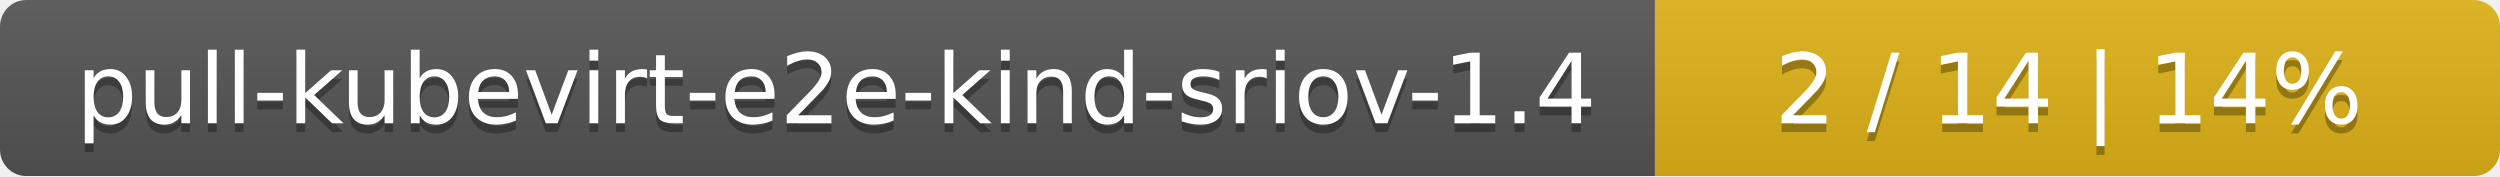
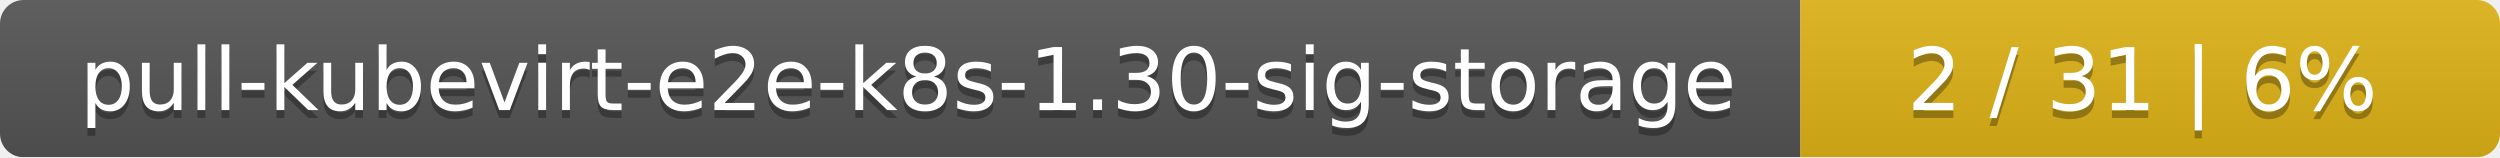
- <svg xmlns="http://www.w3.org/2000/svg" width="284" height="20">
+ <svg xmlns="http://www.w3.org/2000/svg" width="318" height="20">
  <linearGradient id="smooth" x2="0" y2="100%">
    <stop offset="0" stop-color="#bbb" stop-opacity=".1" />
    <stop offset="1" stop-opacity=".1" />
  </linearGradient>
  <mask id="round">
-     <rect width="284" height="20" rx="3" fill="#fff" />
+     <rect width="318" height="20" rx="3" fill="#fff" />
  </mask>
  <g mask="url(#round)">
-     <rect width="188" height="20" fill="#555" />
-     <rect x="188" width="96" height="20" fill="#dfb317" />
-     <rect width="284" height="20" fill="url(#smooth)" />
+     <rect width="229" height="20" fill="#555" />
+     <rect x="229" width="89" height="20" fill="#dfb317" />
+     <rect width="318" height="20" fill="url(#smooth)" />
  </g>
  <g fill="#fff" text-anchor="middle" font-family="DejaVu Sans,Verdana,Geneva,sans-serif" font-size="11">
-     <text x="95" y="15" fill="#010101" fill-opacity=".3">pull-kubevirt-e2e-kind-sriov-1.4</text>
-     <text x="95" y="14">pull-kubevirt-e2e-kind-sriov-1.4</text>
-     <text x="235" y="15" fill="#010101" fill-opacity=".3">2 / 14    |    14%</text>
-     <text x="235" y="14">2 / 14    |    14%</text>
+     <text x="115.5" y="15" fill="#010101" fill-opacity=".3">pull-kubevirt-e2e-k8s-1.30-sig-storage</text>
+     <text x="115.5" y="14">pull-kubevirt-e2e-k8s-1.30-sig-storage</text>
+     <text x="272.5" y="15" fill="#010101" fill-opacity=".3">2 / 31    |    6%</text>
+     <text x="272.5" y="14">2 / 31    |    6%</text>
  </g>
</svg>
